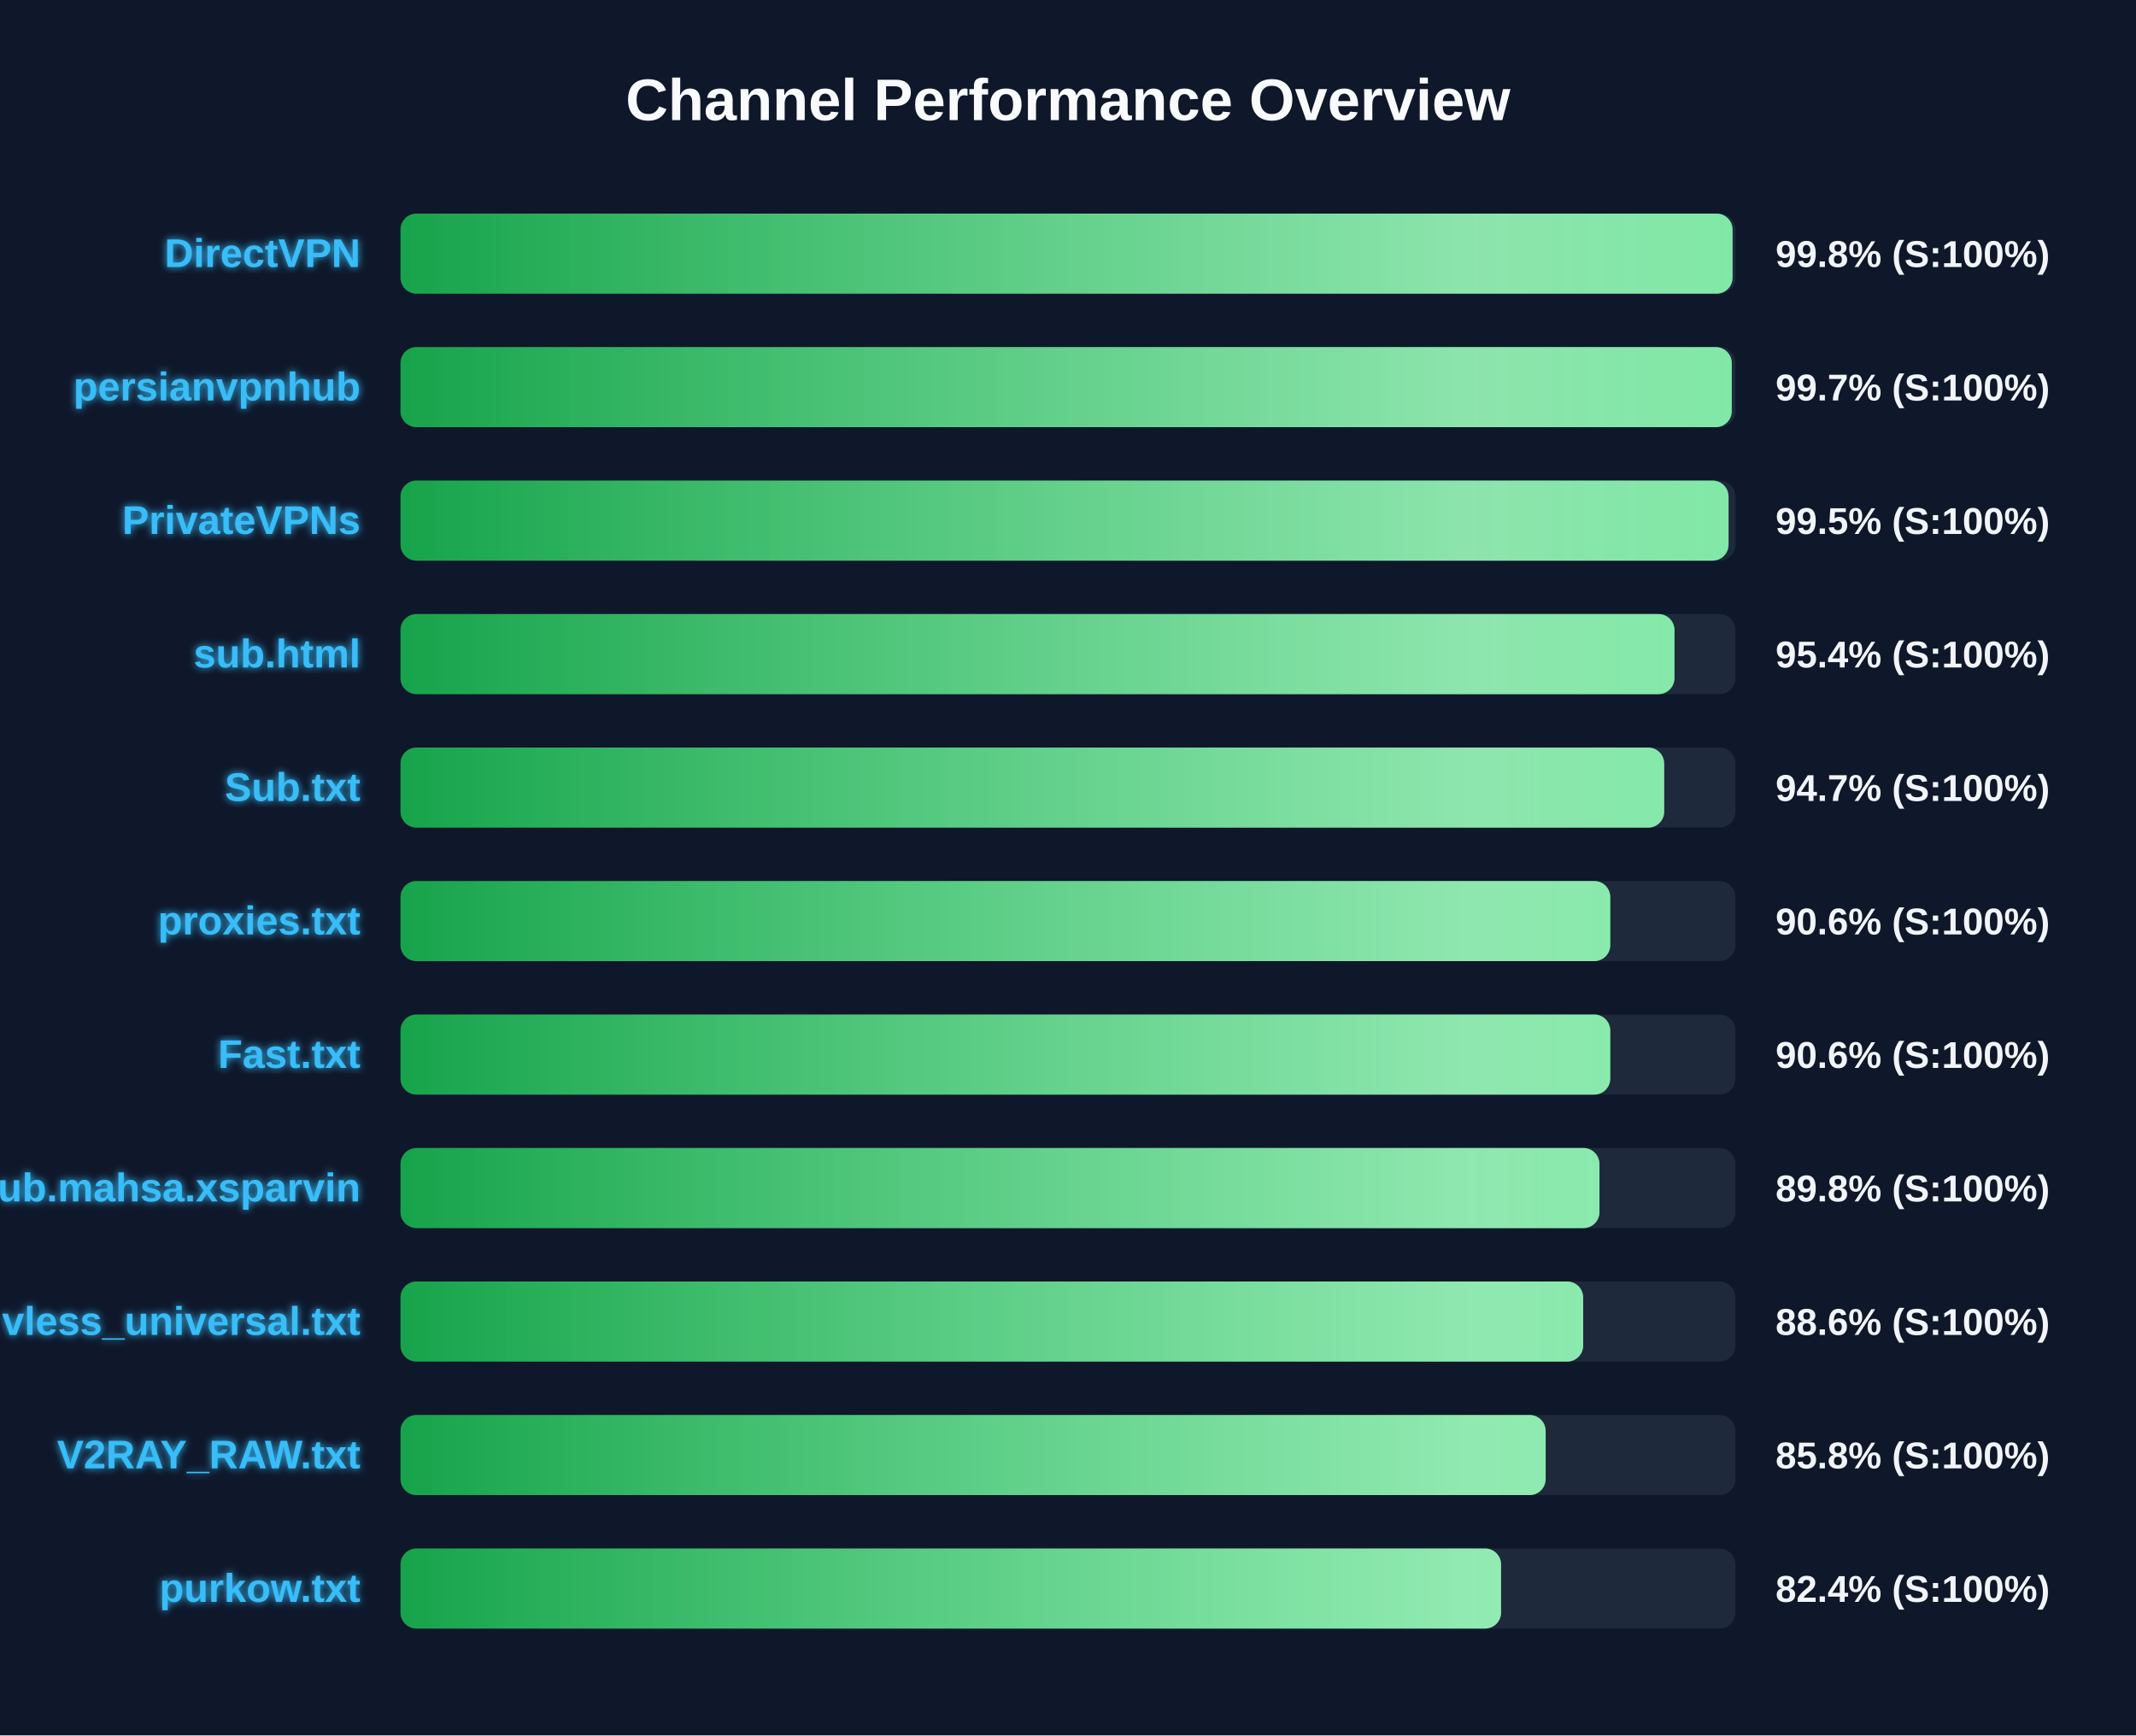
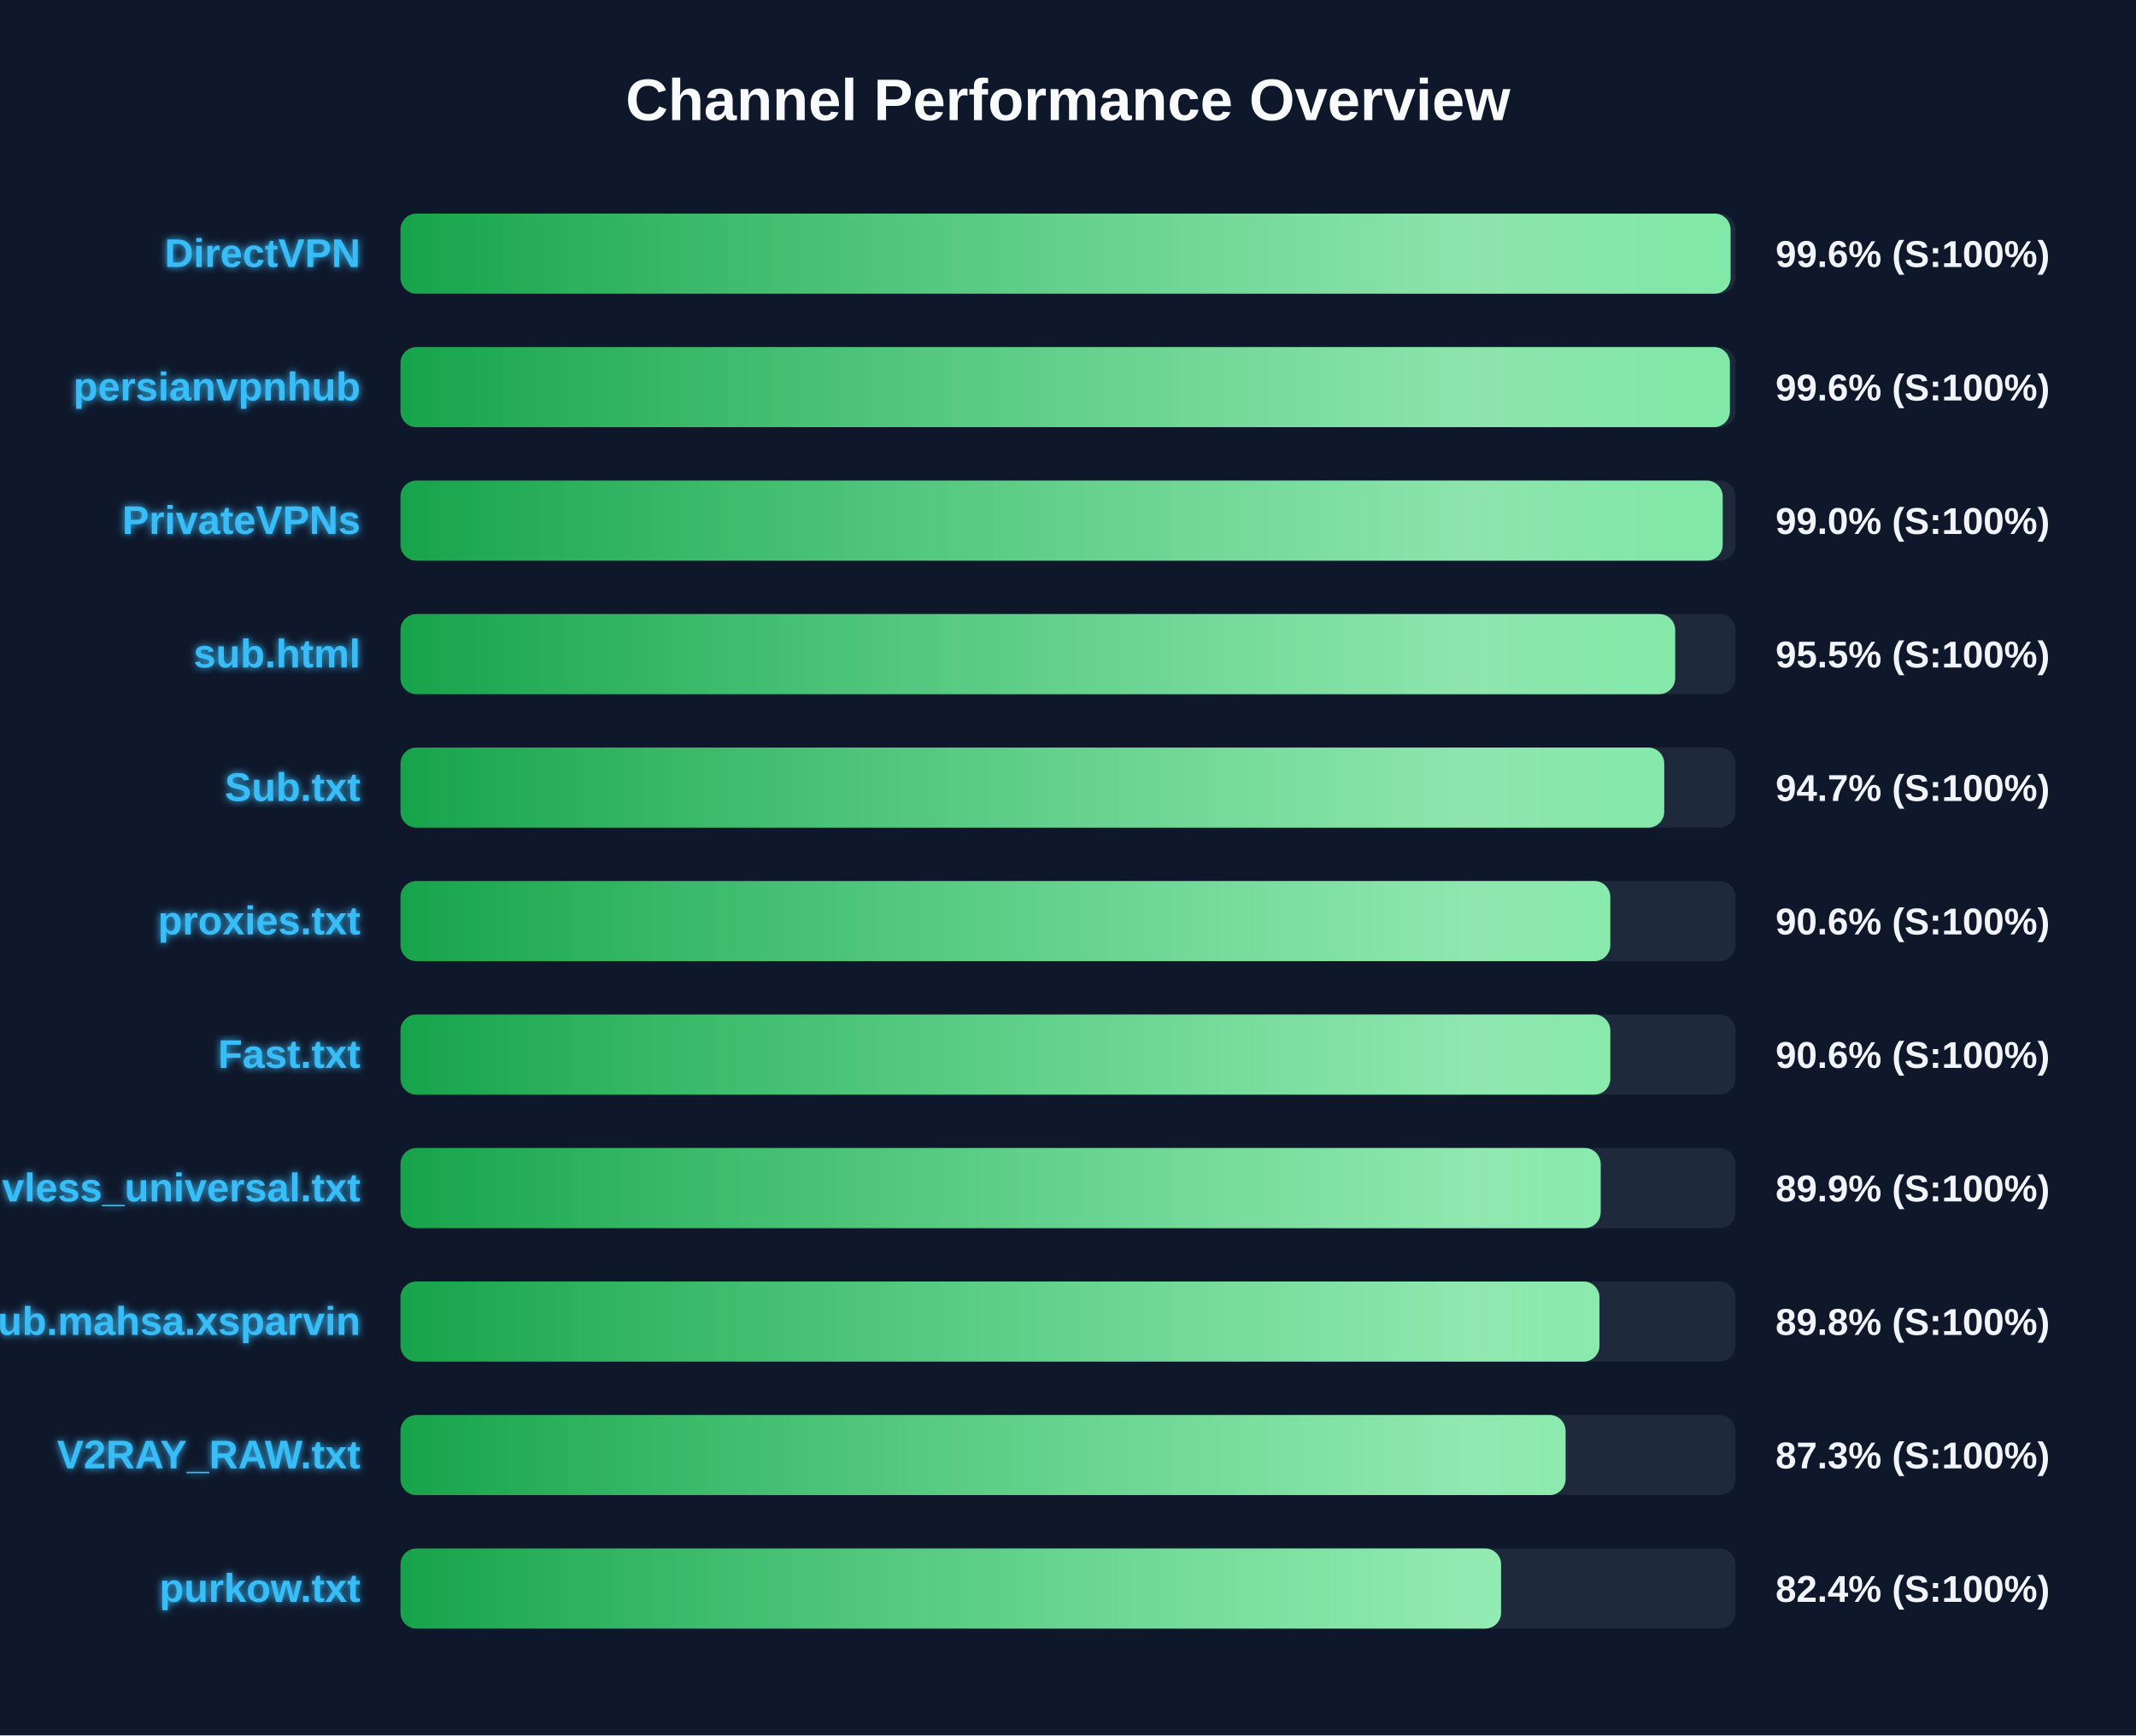
<svg xmlns="http://www.w3.org/2000/svg" width="800" height="650" version="1.1">
  <defs>
    <linearGradient id="grad-green" x1="0%" y1="0%" x2="100%" y2="0%">
      <stop offset="0%" stop-color="#16a34a" />
      <stop offset="100%" stop-color="#4ade80" />
    </linearGradient>
    <linearGradient id="grad-yellow" x1="0%" y1="0%" x2="100%" y2="0%">
      <stop offset="0%" stop-color="#ca8a04" />
      <stop offset="100%" stop-color="#fde047" />
    </linearGradient>
    <linearGradient id="grad-red" x1="0%" y1="0%" x2="100%" y2="0%">
      <stop offset="0%" stop-color="#dc2626" />
      <stop offset="100%" stop-color="#f87171" />
    </linearGradient>
    <linearGradient id="shimmer" x1="0%" y1="0%" x2="100%" y2="0%">
      <stop offset="0%" stop-color="rgba(255,255,255,0)" />
      <stop offset="50%" stop-color="rgba(255,255,255,0.4)" />
      <stop offset="100%" stop-color="rgba(255,255,255,0)" />
    </linearGradient>
    <filter id="glow" x="-20%" y="-20%" width="140%" height="140%">
      <feGaussianBlur stdDeviation="1.5" result="blur" />
      <feComposite in="SourceGraphic" in2="blur" operator="over" />
    </filter>
  </defs>
  <style>
        .bg-rect { fill: #0f172a; }
        .title { font: bold 22px 'Segoe UI', Arial, sans-serif; fill: #f8fafc; }
        .row { font: bold 15px 'Segoe UI', Arial, sans-serif; fill: #38bdf8; filter: url(#glow); }
        .score { font: bold 14px 'Segoe UI', Arial, sans-serif; fill: #f1f5f9; }
        @keyframes shimmer-anim {
            0% { transform: translateX(-100%); }
            100% { transform: translateX(200%); }
        }
        .shimmer-rect {
            animation: shimmer-anim 2.5s infinite linear;
        }
    </style>
  <rect width="100%" height="100%" class="bg-rect" />
  <text x="400" y="45" text-anchor="middle" class="title">Channel Performance Overview</text>
  <rect x="150" y="80" width="500" height="30" fill="#1e293b" rx="6" />
  <clipPath id="clip-0">
-     <rect x="150" y="80" width="498.9" height="30" rx="6" />
+     <rect x="150" y="80" width="498.15" height="30" rx="6" />
  </clipPath>
-   <rect x="150" y="80" width="498.9" height="30" fill="url(#grad-green)" rx="6" />
+   <rect x="150" y="80" width="498.15" height="30" fill="url(#grad-green)" rx="6" />
  <g clip-path="url(#clip-0)">
    <rect x="150" y="80" width="100%" height="30" fill="url(#shimmer)" class="shimmer-rect" />
  </g>
  <text x="135" y="100" text-anchor="end" class="row">DirectVPN</text>
-   <text x="665" y="100" text-anchor="start" class="score">99.8% (S:100%)</text>
+   <text x="665" y="100" text-anchor="start" class="score">99.6% (S:100%)</text>
  <rect x="150" y="130" width="500" height="30" fill="#1e293b" rx="6" />
  <clipPath id="clip-1">
-     <rect x="150" y="130" width="498.6" height="30" rx="6" />
+     <rect x="150" y="130" width="497.9" height="30" rx="6" />
  </clipPath>
-   <rect x="150" y="130" width="498.6" height="30" fill="url(#grad-green)" rx="6" />
+   <rect x="150" y="130" width="497.9" height="30" fill="url(#grad-green)" rx="6" />
  <g clip-path="url(#clip-1)">
    <rect x="150" y="130" width="100%" height="30" fill="url(#shimmer)" class="shimmer-rect" />
  </g>
  <text x="135" y="150" text-anchor="end" class="row">persianvpnhub</text>
-   <text x="665" y="150" text-anchor="start" class="score">99.7% (S:100%)</text>
+   <text x="665" y="150" text-anchor="start" class="score">99.6% (S:100%)</text>
  <rect x="150" y="180" width="500" height="30" fill="#1e293b" rx="6" />
  <clipPath id="clip-2">
-     <rect x="150" y="180" width="497.4" height="30" rx="6" />
+     <rect x="150" y="180" width="495.2" height="30" rx="6" />
  </clipPath>
-   <rect x="150" y="180" width="497.4" height="30" fill="url(#grad-green)" rx="6" />
+   <rect x="150" y="180" width="495.2" height="30" fill="url(#grad-green)" rx="6" />
  <g clip-path="url(#clip-2)">
    <rect x="150" y="180" width="100%" height="30" fill="url(#shimmer)" class="shimmer-rect" />
  </g>
  <text x="135" y="200" text-anchor="end" class="row">PrivateVPNs</text>
-   <text x="665" y="200" text-anchor="start" class="score">99.5% (S:100%)</text>
+   <text x="665" y="200" text-anchor="start" class="score">99.0% (S:100%)</text>
  <rect x="150" y="230" width="500" height="30" fill="#1e293b" rx="6" />
  <clipPath id="clip-3">
-     <rect x="150" y="230" width="477.15" height="30" rx="6" />
+     <rect x="150" y="230" width="477.4" height="30" rx="6" />
  </clipPath>
-   <rect x="150" y="230" width="477.15" height="30" fill="url(#grad-green)" rx="6" />
+   <rect x="150" y="230" width="477.4" height="30" fill="url(#grad-green)" rx="6" />
  <g clip-path="url(#clip-3)">
    <rect x="150" y="230" width="100%" height="30" fill="url(#shimmer)" class="shimmer-rect" />
  </g>
  <text x="135" y="250" text-anchor="end" class="row">sub.html</text>
-   <text x="665" y="250" text-anchor="start" class="score">95.4% (S:100%)</text>
+   <text x="665" y="250" text-anchor="start" class="score">95.5% (S:100%)</text>
  <rect x="150" y="280" width="500" height="30" fill="#1e293b" rx="6" />
  <clipPath id="clip-4">
    <rect x="150" y="280" width="473.3" height="30" rx="6" />
  </clipPath>
  <rect x="150" y="280" width="473.3" height="30" fill="url(#grad-green)" rx="6" />
  <g clip-path="url(#clip-4)">
    <rect x="150" y="280" width="100%" height="30" fill="url(#shimmer)" class="shimmer-rect" />
  </g>
  <text x="135" y="300" text-anchor="end" class="row">Sub.txt</text>
  <text x="665" y="300" text-anchor="start" class="score">94.7% (S:100%)</text>
  <rect x="150" y="330" width="500" height="30" fill="#1e293b" rx="6" />
  <clipPath id="clip-5">
    <rect x="150" y="330" width="453.1" height="30" rx="6" />
  </clipPath>
  <rect x="150" y="330" width="453.1" height="30" fill="url(#grad-green)" rx="6" />
  <g clip-path="url(#clip-5)">
    <rect x="150" y="330" width="100%" height="30" fill="url(#shimmer)" class="shimmer-rect" />
  </g>
  <text x="135" y="350" text-anchor="end" class="row">proxies.txt</text>
  <text x="665" y="350" text-anchor="start" class="score">90.6% (S:100%)</text>
  <rect x="150" y="380" width="500" height="30" fill="#1e293b" rx="6" />
  <clipPath id="clip-6">
    <rect x="150" y="380" width="453.1" height="30" rx="6" />
  </clipPath>
  <rect x="150" y="380" width="453.1" height="30" fill="url(#grad-green)" rx="6" />
  <g clip-path="url(#clip-6)">
    <rect x="150" y="380" width="100%" height="30" fill="url(#shimmer)" class="shimmer-rect" />
  </g>
  <text x="135" y="400" text-anchor="end" class="row">Fast.txt</text>
  <text x="665" y="400" text-anchor="start" class="score">90.6% (S:100%)</text>
  <rect x="150" y="430" width="500" height="30" fill="#1e293b" rx="6" />
  <clipPath id="clip-7">
-     <rect x="150" y="430" width="449.05" height="30" rx="6" />
+     <rect x="150" y="430" width="449.5" height="30" rx="6" />
  </clipPath>
-   <rect x="150" y="430" width="449.05" height="30" fill="url(#grad-green)" rx="6" />
+   <rect x="150" y="430" width="449.5" height="30" fill="url(#grad-green)" rx="6" />
  <g clip-path="url(#clip-7)">
    <rect x="150" y="430" width="100%" height="30" fill="url(#shimmer)" class="shimmer-rect" />
  </g>
-   <text x="135" y="450" text-anchor="end" class="row">Sub.mahsa.xsparvin</text>
-   <text x="665" y="450" text-anchor="start" class="score">89.8% (S:100%)</text>
+   <text x="135" y="450" text-anchor="end" class="row">vless_universal.txt</text>
+   <text x="665" y="450" text-anchor="start" class="score">89.9% (S:100%)</text>
  <rect x="150" y="480" width="500" height="30" fill="#1e293b" rx="6" />
  <clipPath id="clip-8">
-     <rect x="150" y="480" width="442.95" height="30" rx="6" />
+     <rect x="150" y="480" width="449.05" height="30" rx="6" />
  </clipPath>
-   <rect x="150" y="480" width="442.95" height="30" fill="url(#grad-green)" rx="6" />
+   <rect x="150" y="480" width="449.05" height="30" fill="url(#grad-green)" rx="6" />
  <g clip-path="url(#clip-8)">
    <rect x="150" y="480" width="100%" height="30" fill="url(#shimmer)" class="shimmer-rect" />
  </g>
-   <text x="135" y="500" text-anchor="end" class="row">vless_universal.txt</text>
-   <text x="665" y="500" text-anchor="start" class="score">88.6% (S:100%)</text>
+   <text x="135" y="500" text-anchor="end" class="row">Sub.mahsa.xsparvin</text>
+   <text x="665" y="500" text-anchor="start" class="score">89.8% (S:100%)</text>
  <rect x="150" y="530" width="500" height="30" fill="#1e293b" rx="6" />
  <clipPath id="clip-9">
-     <rect x="150" y="530" width="428.9" height="30" rx="6" />
+     <rect x="150" y="530" width="436.35" height="30" rx="6" />
  </clipPath>
-   <rect x="150" y="530" width="428.9" height="30" fill="url(#grad-green)" rx="6" />
+   <rect x="150" y="530" width="436.35" height="30" fill="url(#grad-green)" rx="6" />
  <g clip-path="url(#clip-9)">
    <rect x="150" y="530" width="100%" height="30" fill="url(#shimmer)" class="shimmer-rect" />
  </g>
  <text x="135" y="550" text-anchor="end" class="row">V2RAY_RAW.txt</text>
-   <text x="665" y="550" text-anchor="start" class="score">85.8% (S:100%)</text>
+   <text x="665" y="550" text-anchor="start" class="score">87.3% (S:100%)</text>
  <rect x="150" y="580" width="500" height="30" fill="#1e293b" rx="6" />
  <clipPath id="clip-10">
    <rect x="150" y="580" width="412.2" height="30" rx="6" />
  </clipPath>
  <rect x="150" y="580" width="412.2" height="30" fill="url(#grad-green)" rx="6" />
  <g clip-path="url(#clip-10)">
    <rect x="150" y="580" width="100%" height="30" fill="url(#shimmer)" class="shimmer-rect" />
  </g>
  <text x="135" y="600" text-anchor="end" class="row">purkow.txt</text>
  <text x="665" y="600" text-anchor="start" class="score">82.4% (S:100%)</text>
</svg>
